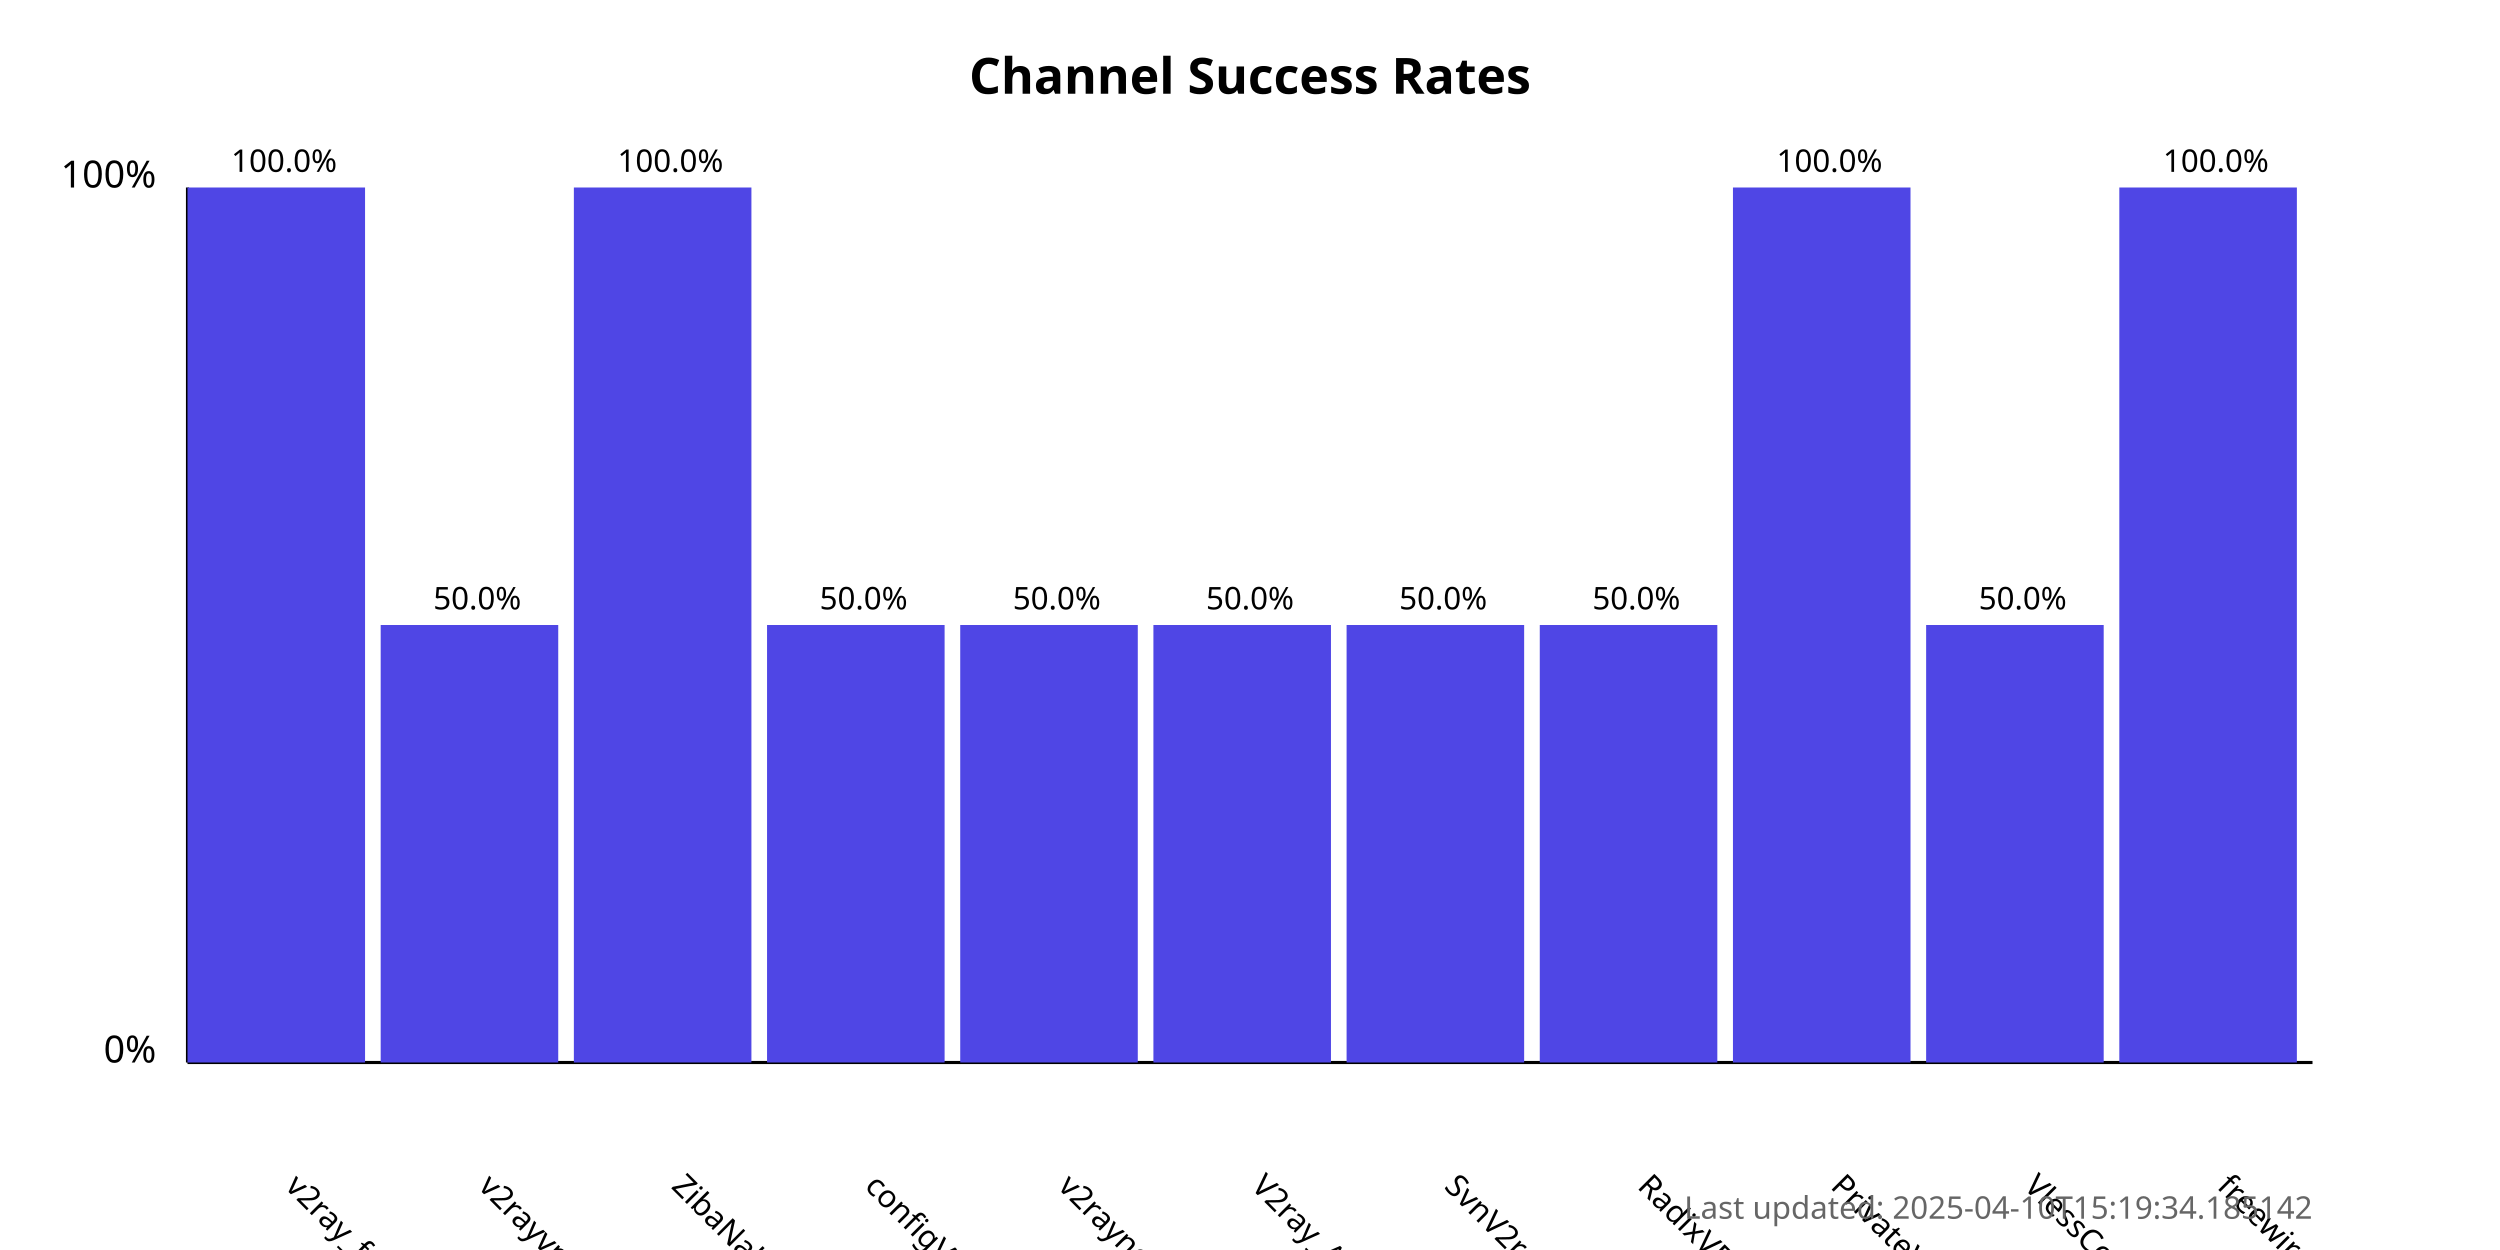
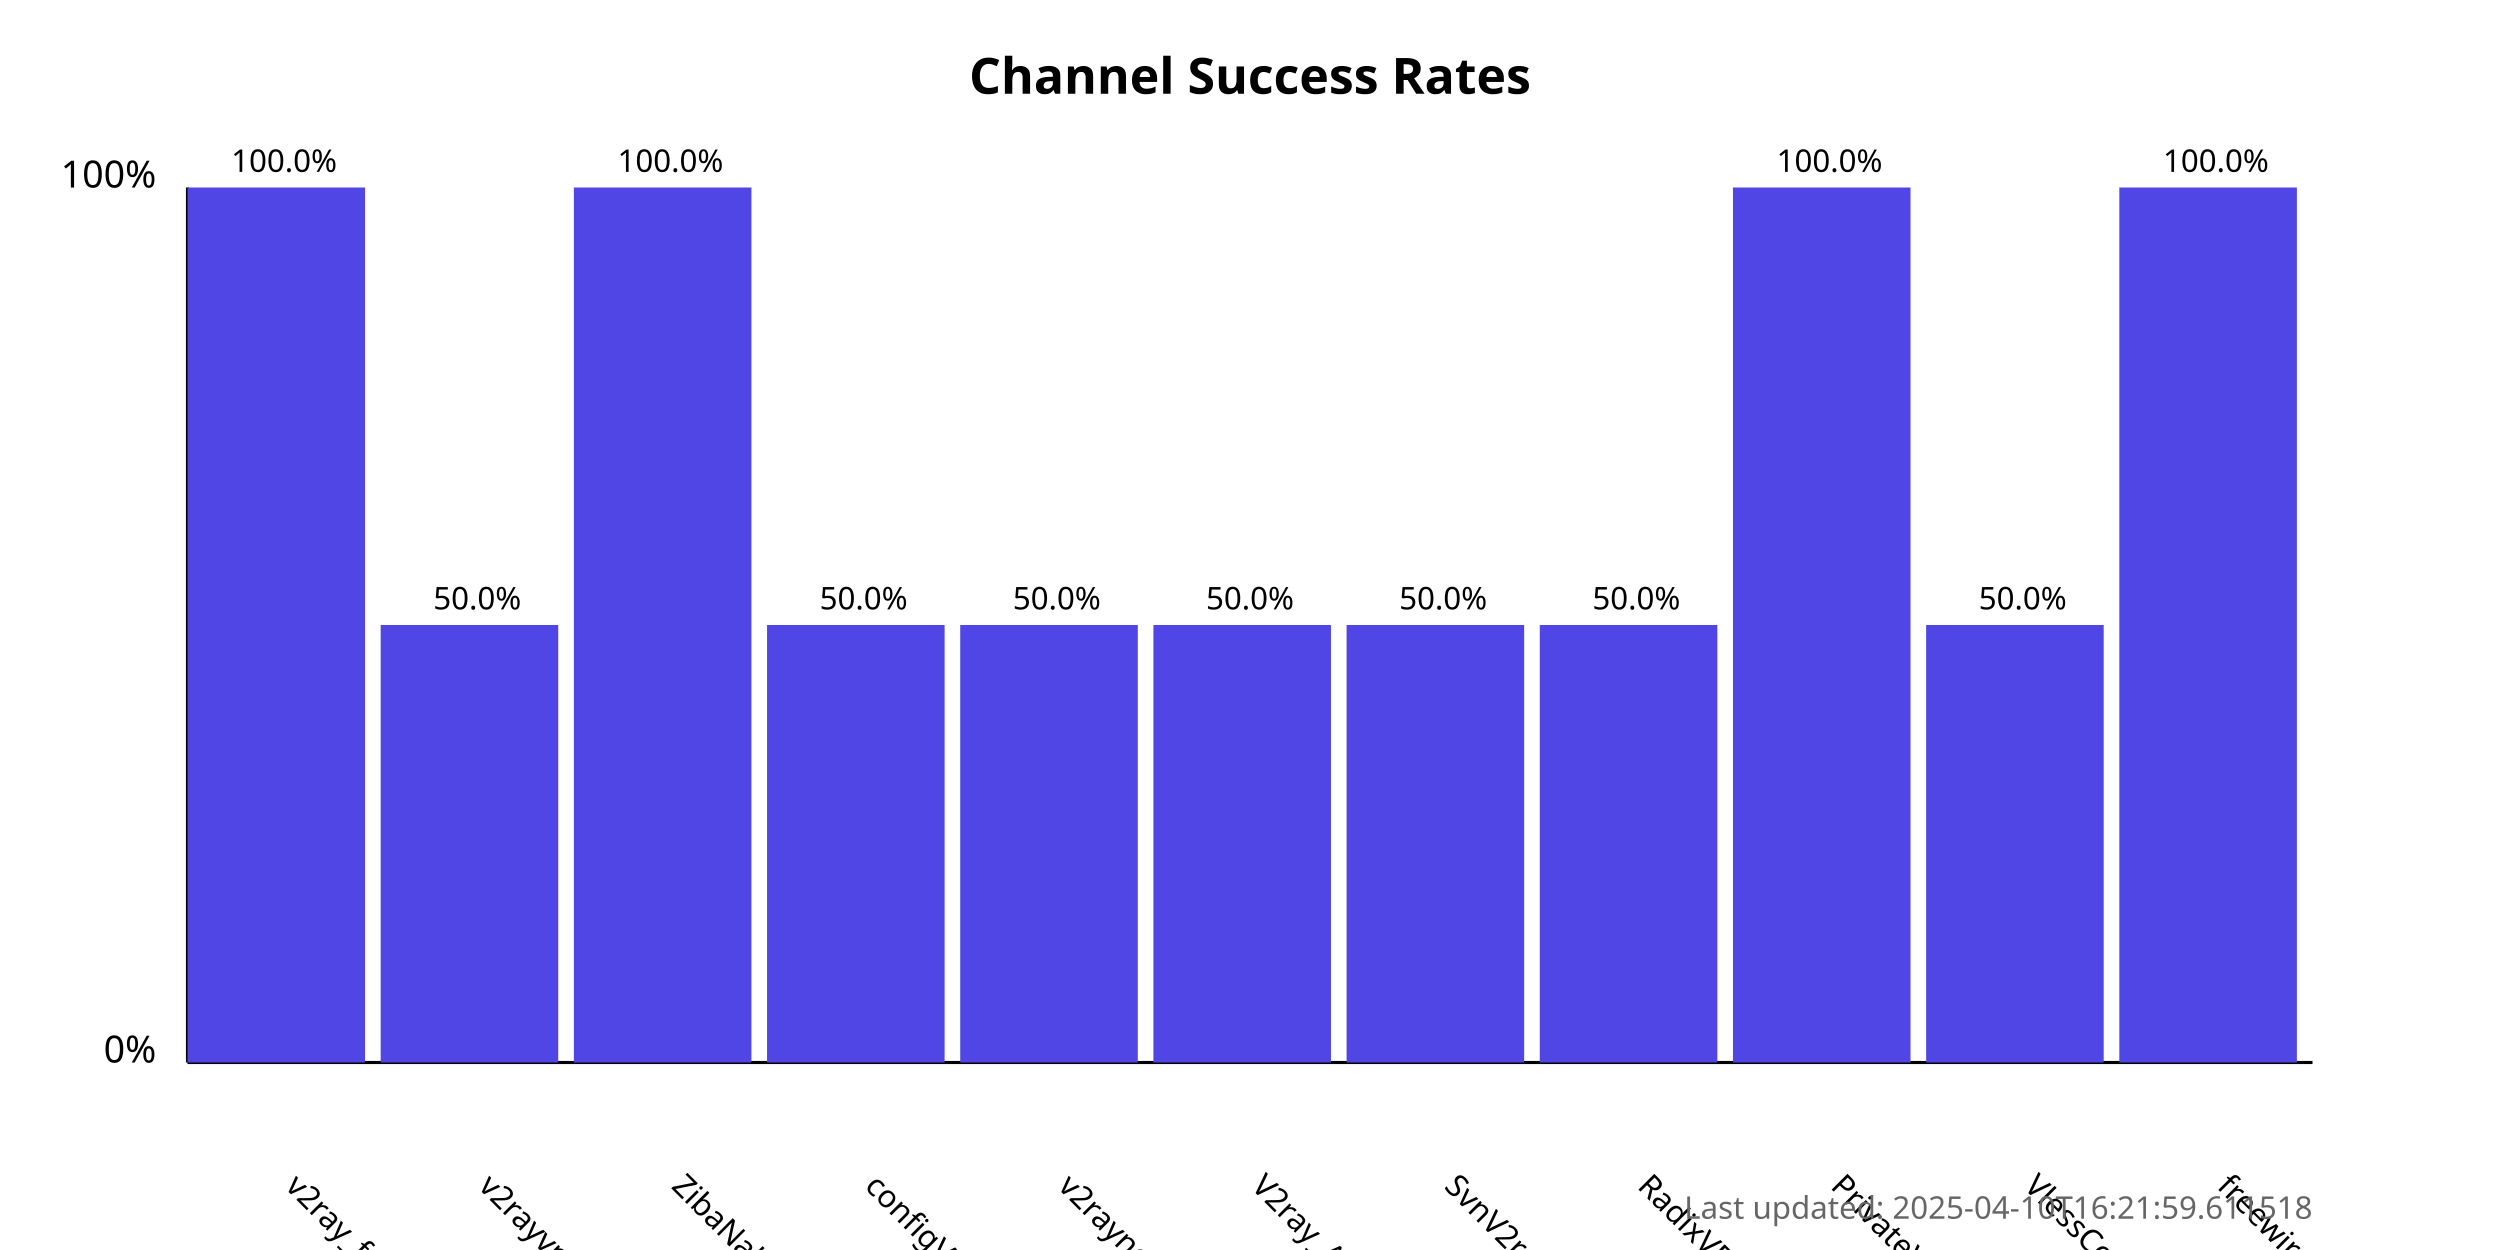
<svg xmlns="http://www.w3.org/2000/svg" width="800" height="400">
  <style>
            .chart-title { font: bold 16px sans-serif; }
            .axis-label { font: 12px sans-serif; }
            .tick-label { font: 10px sans-serif; }
            .bar { fill: #4f46e5; }
            .bar:hover { fill: #6366f1; }
            .timestamp { font: 10px sans-serif; fill: #666; }
        </style>
  <text x="400.0" y="30" text-anchor="middle" class="chart-title">
            Channel Success Rates
        </text>
  <line x1="60" y1="340" x2="60" y2="60" stroke="black" stroke-width="1" />
  <line x1="60" y1="340" x2="740" y2="340" stroke="black" stroke-width="1" />
  <text x="50" y="340" text-anchor="end" class="axis-label">0%</text>
  <text x="50" y="60" text-anchor="end" class="axis-label">100%</text>
  <g>
    <rect x="60" y="60.0" width="56.818" height="280.0" class="bar" />
    <text x="90.909" y="380" transform="rotate(45, 90.90909, 380)" text-anchor="start" class="tick-label">
                v2ray_free_conf
            </text>
    <text x="90.909" y="55.0" text-anchor="middle" class="tick-label">
                100.0%
            </text>
  </g>
  <g>
    <rect x="121.818" y="200.0" width="56.818" height="140.0" class="bar" />
    <text x="152.727" y="380" transform="rotate(45, 152.7273, 380)" text-anchor="start" class="tick-label">
                v2rayvpno
            </text>
    <text x="152.727" y="195.0" text-anchor="middle" class="tick-label">
                50.0%
            </text>
  </g>
  <g>
    <rect x="183.636" y="60.0" width="56.818" height="280.0" class="bar" />
    <text x="214.545" y="380" transform="rotate(45, 214.5455, 380)" text-anchor="start" class="tick-label">
                ZibaNabz
            </text>
    <text x="214.545" y="55.0" text-anchor="middle" class="tick-label">
                100.0%
            </text>
  </g>
  <g>
    <rect x="245.455" y="200.0" width="56.818" height="140.0" class="bar" />
    <text x="276.364" y="380" transform="rotate(45, 276.3636, 380)" text-anchor="start" class="tick-label">
                configV2rayForFree
            </text>
    <text x="276.364" y="195.0" text-anchor="middle" class="tick-label">
                50.0%
            </text>
  </g>
  <g>
    <rect x="307.273" y="200.0" width="56.818" height="140.0" class="bar" />
    <text x="338.182" y="380" transform="rotate(45, 338.1818, 380)" text-anchor="start" class="tick-label">
                v2rayngvpn
            </text>
    <text x="338.182" y="195.0" text-anchor="middle" class="tick-label">
                50.0%
            </text>
  </g>
  <g>
    <rect x="369.091" y="200.0" width="56.818" height="140.0" class="bar" />
    <text x="400.0" y="380" transform="rotate(45, 400.0, 380)" text-anchor="start" class="tick-label">
                V2ray_Alpha
            </text>
    <text x="400.0" y="195.0" text-anchor="middle" class="tick-label">
                50.0%
            </text>
  </g>
  <g>
    <rect x="430.909" y="200.0" width="56.818" height="140.0" class="bar" />
    <text x="461.818" y="380" transform="rotate(45, 461.8182, 380)" text-anchor="start" class="tick-label">
                SvnV2ray
            </text>
    <text x="461.818" y="195.0" text-anchor="middle" class="tick-label">
                50.0%
            </text>
  </g>
  <g>
    <rect x="492.727" y="200.0" width="56.818" height="140.0" class="bar" />
    <text x="523.636" y="380" transform="rotate(45, 523.6364, 380)" text-anchor="start" class="tick-label">
                RadixVPN
            </text>
    <text x="523.636" y="195.0" text-anchor="middle" class="tick-label">
                50.0%
            </text>
  </g>
  <g>
    <rect x="554.545" y="60.0" width="56.818" height="280.0" class="bar" />
    <text x="585.455" y="380" transform="rotate(45, 585.4545, 380)" text-anchor="start" class="tick-label">
                PrivateVPNs
            </text>
    <text x="585.455" y="55.0" text-anchor="middle" class="tick-label">
                100.0%
            </text>
  </g>
  <g>
    <rect x="616.364" y="200.0" width="56.818" height="140.0" class="bar" />
    <text x="647.273" y="380" transform="rotate(45, 647.2727, 380)" text-anchor="start" class="tick-label">
                VlessConfig
            </text>
    <text x="647.273" y="195.0" text-anchor="middle" class="tick-label">
                50.0%
            </text>
  </g>
  <g>
    <rect x="678.182" y="60.0" width="56.818" height="280.0" class="bar" />
    <text x="709.091" y="380" transform="rotate(45, 709.0909, 380)" text-anchor="start" class="tick-label">
                freewireguard
            </text>
    <text x="709.091" y="55.0" text-anchor="middle" class="tick-label">
                100.0%
            </text>
  </g>
  <text x="740" y="390" text-anchor="end" class="timestamp">
-             Last updated: 2025-04-10T15:19:34.185142
+             Last updated: 2025-04-10T16:21:59.611518
        </text>
</svg>
